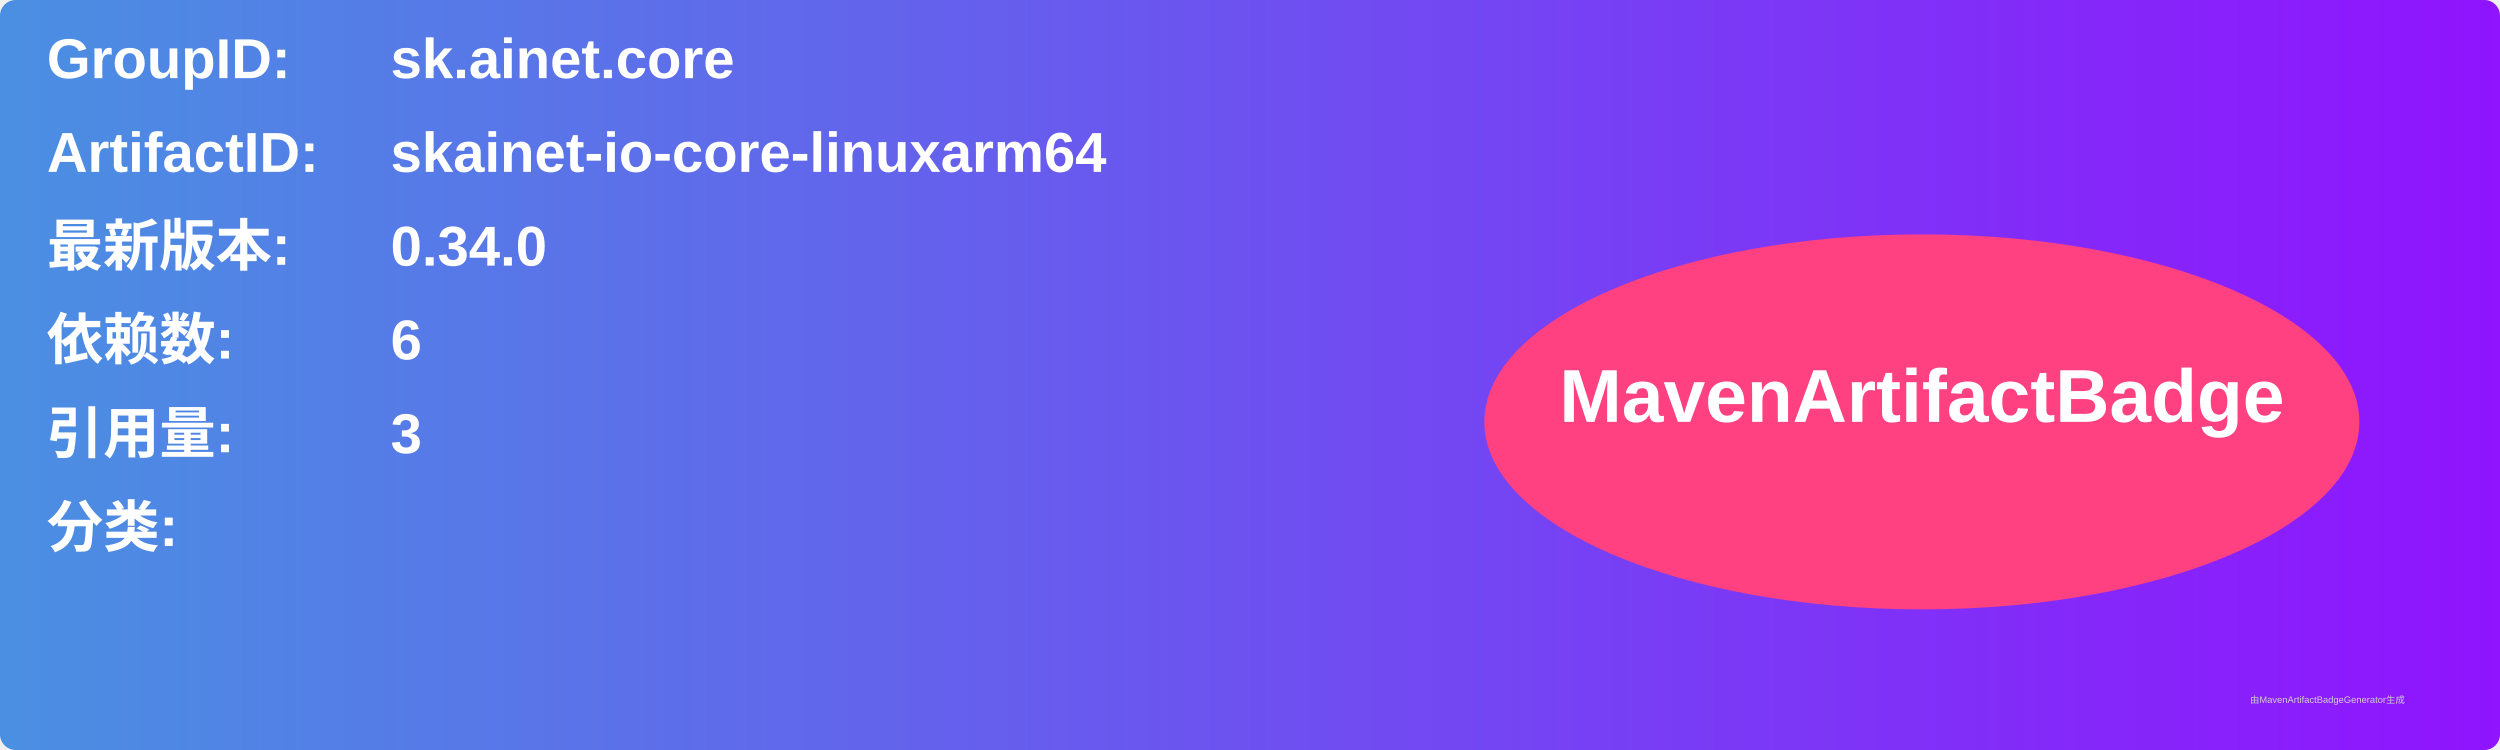
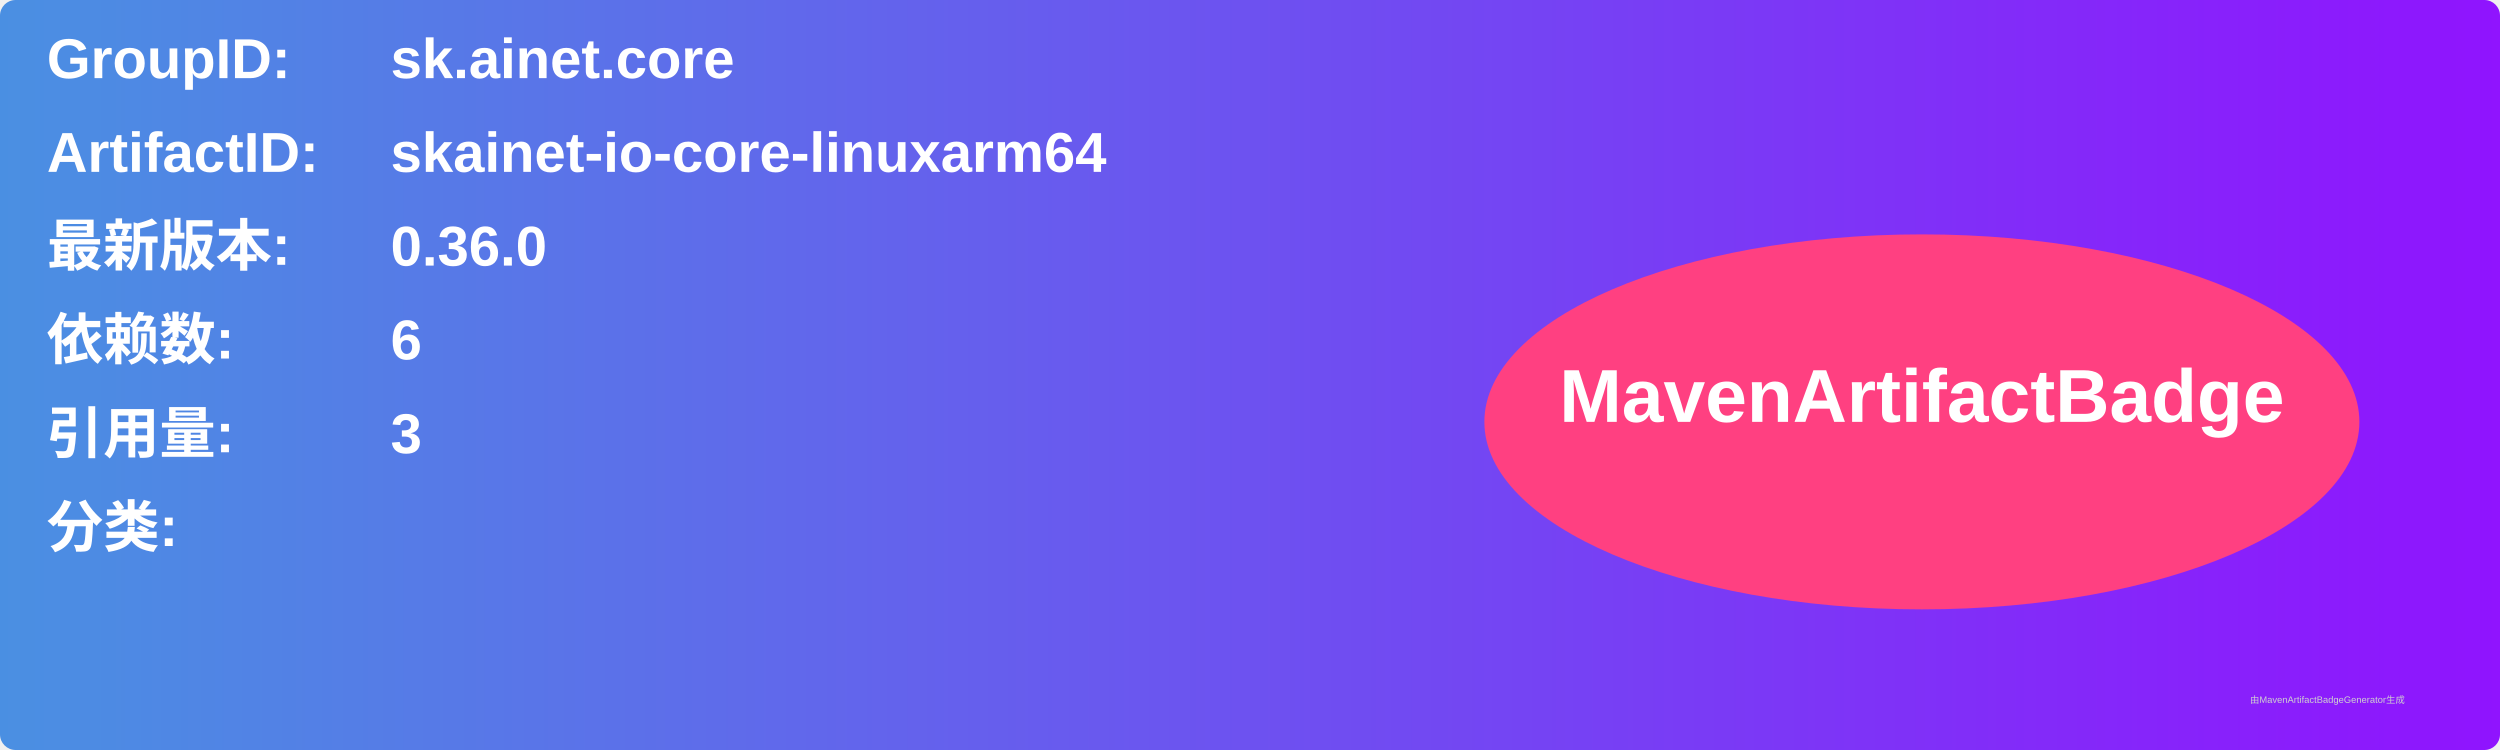
<svg xmlns="http://www.w3.org/2000/svg" width="800" height="240" viewBox="0 0 800 240">
  <linearGradient id="grad" x1="0%" y1="0%" x2="100%" y2="0%">
    <stop offset="0%" stop-color="#4a90e2" />
    <stop offset="100%" stop-color="#9013fe" />
  </linearGradient>
  <rect width="100%" height="100%" rx="5" ry="5" fill="url(#grad)" />
  <g transform="translate(15, 15)">
    <text x="0" y="10" font-family="Arial" font-size="18" fill="white" font-weight="bold" width="260">GroupID:</text>
    <text x="110" y="10" font-family="Arial" font-size="18" fill="white" font-weight="bold" width="460">sk.ainet.core</text>
    <text x="0" y="40" font-family="Arial" font-size="18" fill="white" font-weight="bold" width="260">ArtifactID:</text>
    <text x="110" y="40" font-family="Arial" font-size="18" fill="white" font-weight="bold" width="460">skainet-io-core-linuxarm64</text>
    <text x="0" y="70" font-family="Arial" font-size="18" fill="white" font-weight="bold">最新版本:</text>
    <text x="110" y="70" font-family="Arial" font-size="18" fill="white" font-weight="bold">
-       <tspan font-weight="bold">0.34.0</tspan>
+       <tspan font-weight="bold">0.36.0</tspan>
    </text>
    <text x="0" y="100" font-family="Arial" font-size="18" fill="white" font-weight="bold">依赖数: </text>
    <text x="110" y="100" font-family="Arial" font-size="18" fill="white">
      <tspan font-weight="bold">6</tspan>
    </text>
    <text x="0" y="130" font-family="Arial" font-size="18" fill="white" font-weight="bold">引用量: </text>
    <text x="110" y="130" font-family="Arial" font-size="18" fill="white">
      <tspan font-weight="bold">3</tspan>
    </text>
    <text x="0" y="160" font-family="Arial" font-size="18" fill="white" font-weight="bold">分类:</text>
    <text x="10" y="190" font-family="Arial" font-size="10" fill="white">
      <tspan font-weight="bold" />
    </text>
    <ellipse cx="600" cy="120" rx="140" ry="60" fill="#ff4081" />
    <text x="600" y="120" text-anchor="middle" font-family="Arial" font-size="24" fill="white" font-weight="bold">MavenArtifactBadge</text>
  </g>
  <text x="720" y="225" font-family="Arial" font-size="3" fill="#d0d0d0">由MavenArtifactBadgeGenerator生成</text>
</svg>
